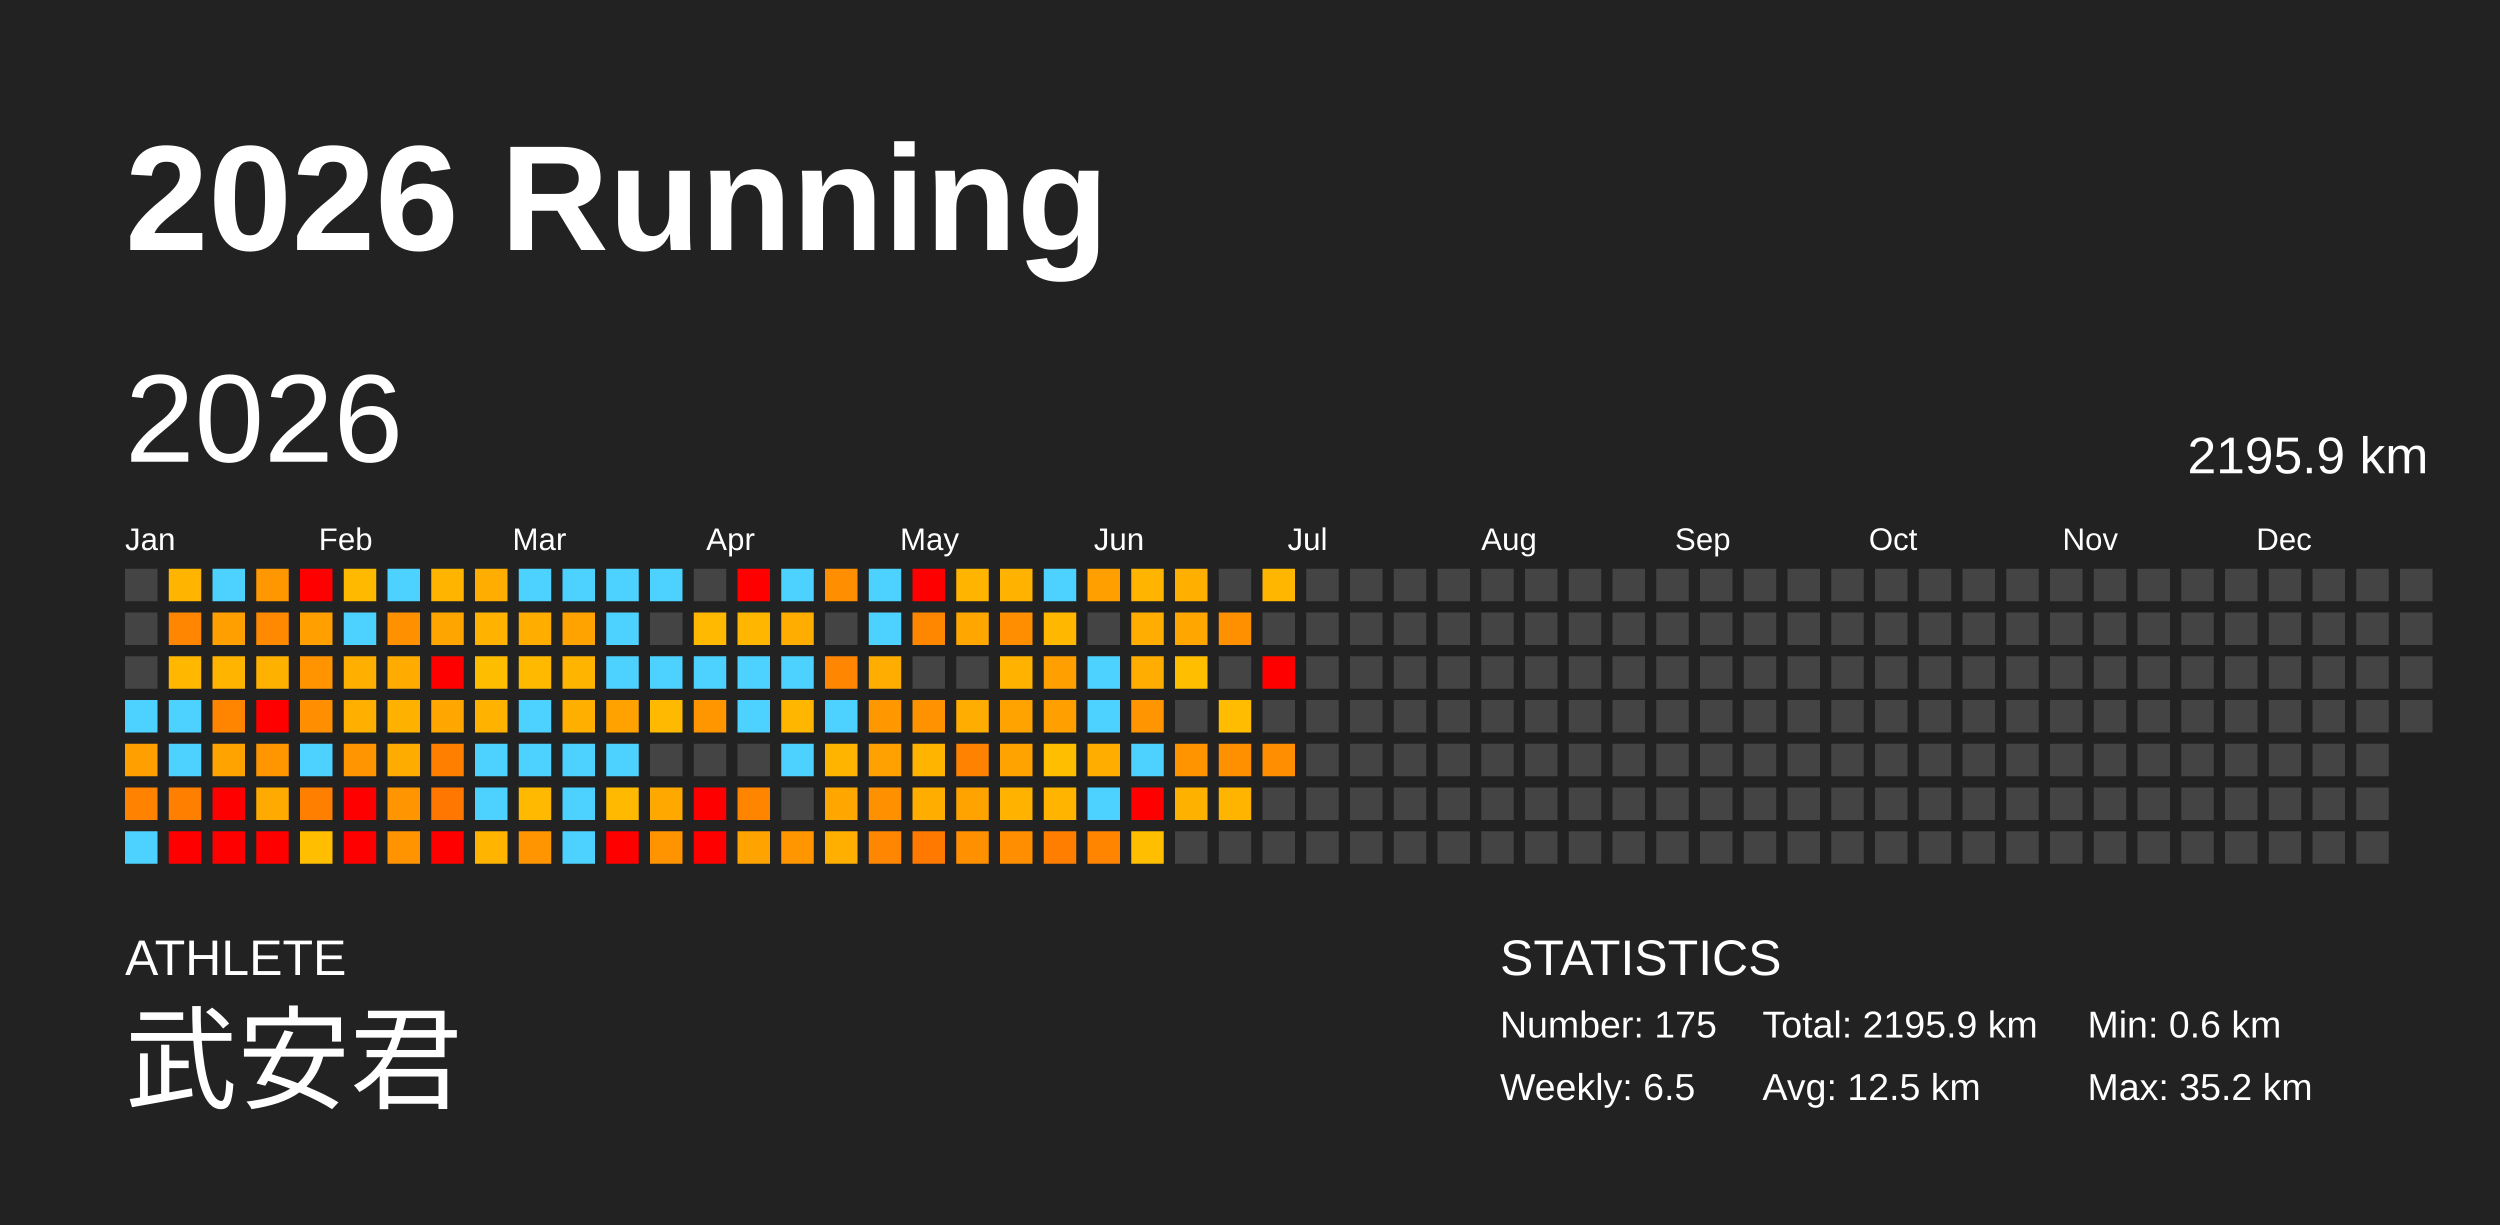
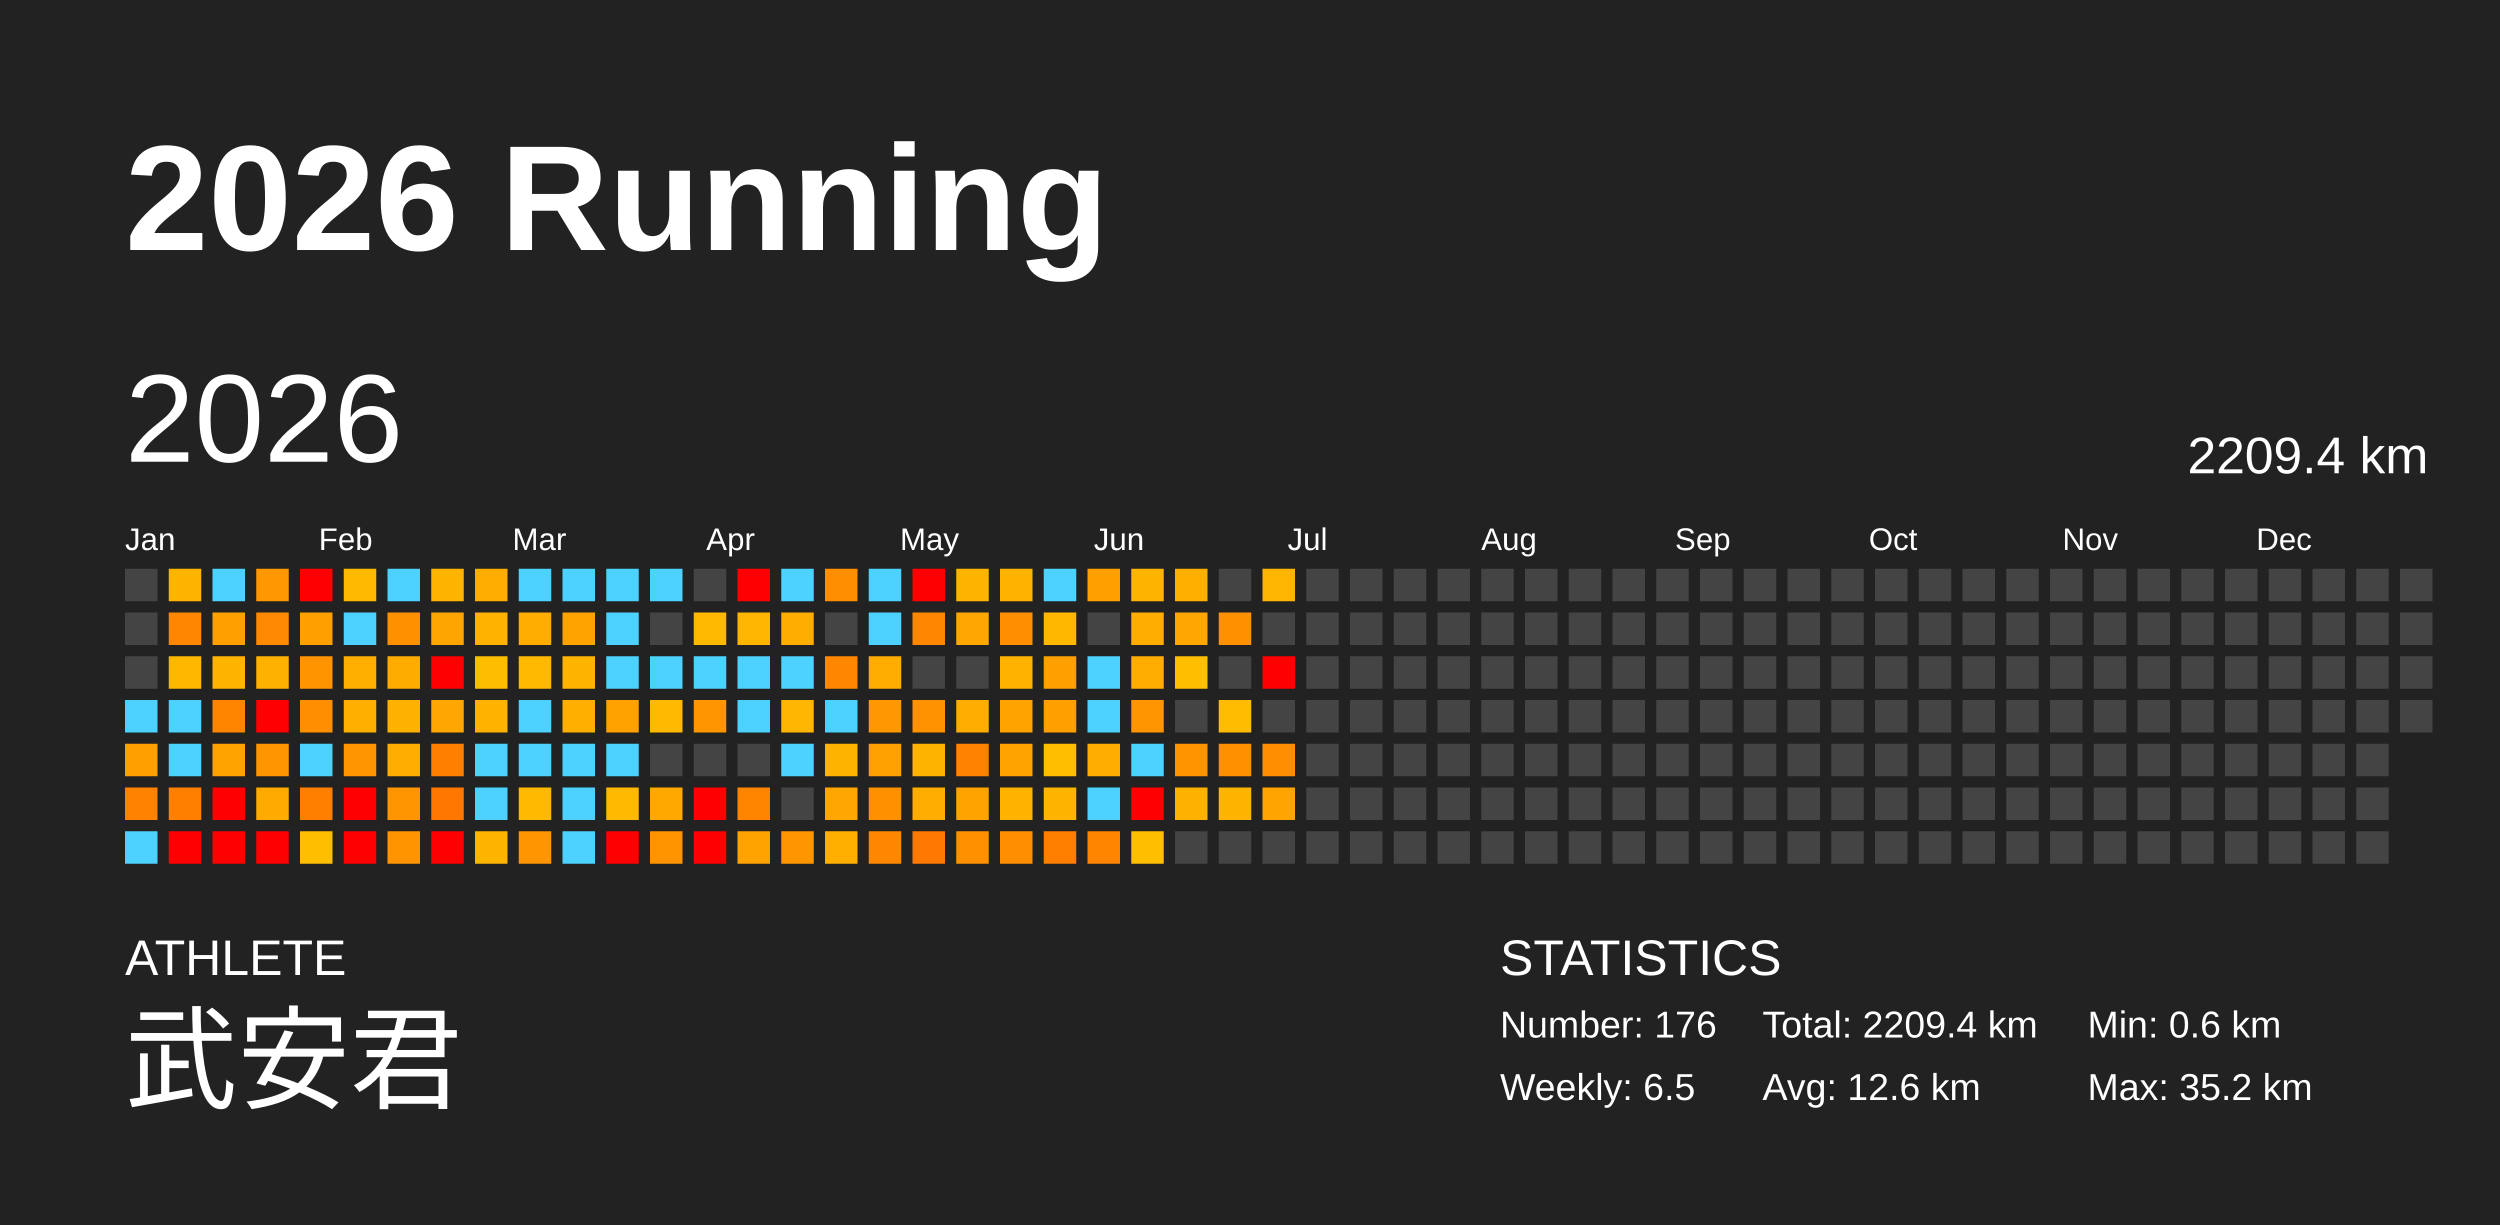
<svg xmlns="http://www.w3.org/2000/svg" baseProfile="full" height="98mm" version="1.1" viewBox="0,0,200,98" width="200mm">
  <defs />
  <rect fill="#222222" height="98" width="200" x="0" y="0" />
  <text fill="#FFFFFF" style="font-size:12px; font-family:Arial; font-weight:bold;" x="10" y="20">2026 Running</text>
  <text fill="#FFFFFF" style="font-size:4px; font-family:Arial" x="10" y="78">ATHLETE</text>
  <text fill="#FFFFFF" style="font-size:9px; font-family:Arial" x="10" y="88">武安君</text>
  <text fill="#FFFFFF" style="font-size:4px; font-family:Arial" x="120" y="78">STATISTICS</text>
-   <text fill="#FFFFFF" style="font-size:3px; font-family:Arial" x="120" y="83">Number: 175</text>
+   <text fill="#FFFFFF" style="font-size:3px; font-family:Arial" x="120" y="83">Number: 176</text>
  <text fill="#FFFFFF" style="font-size:3px; font-family:Arial" x="120" y="88">Weekly: 6.5</text>
-   <text fill="#FFFFFF" style="font-size:3px; font-family:Arial" x="141" y="83">Total: 2195.9 km</text>
-   <text fill="#FFFFFF" style="font-size:3px; font-family:Arial" x="141" y="88">Avg: 12.5 km</text>
+   <text fill="#FFFFFF" style="font-size:3px; font-family:Arial" x="141" y="83">Total: 2209.4 km</text>
+   <text fill="#FFFFFF" style="font-size:3px; font-family:Arial" x="141" y="88">Avg: 12.6 km</text>
  <text fill="#FFFFFF" style="font-size:3px; font-family:Arial" x="167" y="83">Min: 0.6 km</text>
  <text fill="#FFFFFF" style="font-size:3px; font-family:Arial" x="167" y="88">Max: 35.2 km</text>
  <text dominant-baseline="hanging" fill="#FFFFFF" style="font-size:10.0px; font-family:Arial;" x="10" y="30">2026</text>
-   <text dominant-baseline="hanging" fill="#FFFFFF" style="font-size:4.125px; font-family:Arial;" x="175" y="35">2195.9 km</text>
+   <text dominant-baseline="hanging" fill="#FFFFFF" style="font-size:4.125px; font-family:Arial;" x="175" y="35">2209.4 km</text>
  <text fill="#FFFFFF" style="font-size:2.5px; font-family:Arial" x="10.0" y="44">Jan</text>
  <text fill="#FFFFFF" style="font-size:2.5px; font-family:Arial" x="25.5" y="44">Feb</text>
  <text fill="#FFFFFF" style="font-size:2.5px; font-family:Arial" x="41.0" y="44">Mar</text>
  <text fill="#FFFFFF" style="font-size:2.5px; font-family:Arial" x="56.5" y="44">Apr</text>
  <text fill="#FFFFFF" style="font-size:2.5px; font-family:Arial" x="72.0" y="44">May</text>
  <text fill="#FFFFFF" style="font-size:2.5px; font-family:Arial" x="87.5" y="44">Jun</text>
  <text fill="#FFFFFF" style="font-size:2.5px; font-family:Arial" x="103.0" y="44">Jul</text>
  <text fill="#FFFFFF" style="font-size:2.5px; font-family:Arial" x="118.5" y="44">Aug</text>
  <text fill="#FFFFFF" style="font-size:2.5px; font-family:Arial" x="134.0" y="44">Sep</text>
  <text fill="#FFFFFF" style="font-size:2.5px; font-family:Arial" x="149.5" y="44">Oct</text>
  <text fill="#FFFFFF" style="font-size:2.5px; font-family:Arial" x="165.0" y="44">Nov</text>
  <text fill="#FFFFFF" style="font-size:2.5px; font-family:Arial" x="180.5" y="44">Dec</text>
  <rect fill="#444444" height="2.6" width="2.6" x="10.0" y="45.5" />
  <rect fill="#444444" height="2.6" width="2.6" x="10.0" y="49.0" />
  <rect fill="#444444" height="2.6" width="2.6" x="10.0" y="52.5" />
  <rect fill="#4dd2ff" height="2.6" width="2.6" x="10.0" y="56.0" />
  <rect fill="#ff9f00" height="2.6" width="2.6" x="10.0" y="59.5" />
  <rect fill="#ff8200" height="2.6" width="2.6" x="10.0" y="63.0" />
  <rect fill="#4dd2ff" height="2.6" width="2.6" x="10.0" y="66.5" />
  <rect fill="#ffb400" height="2.6" width="2.6" x="13.5" y="45.5" />
  <rect fill="#ff8600" height="2.6" width="2.6" x="13.5" y="49.0" />
  <rect fill="#ffb700" height="2.6" width="2.6" x="13.5" y="52.5" />
  <rect fill="#4dd2ff" height="2.6" width="2.6" x="13.5" y="56.0" />
  <rect fill="#4dd2ff" height="2.6" width="2.6" x="13.5" y="59.5" />
  <rect fill="#ff8000" height="2.6" width="2.6" x="13.5" y="63.0" />
  <rect fill="red" height="2.6" width="2.6" x="13.5" y="66.5" />
  <rect fill="#4dd2ff" height="2.6" width="2.6" x="17.0" y="45.5" />
  <rect fill="#ffa000" height="2.6" width="2.6" x="17.0" y="49.0" />
  <rect fill="#ffb400" height="2.6" width="2.6" x="17.0" y="52.5" />
  <rect fill="#ff8400" height="2.6" width="2.6" x="17.0" y="56.0" />
  <rect fill="#ffa300" height="2.6" width="2.6" x="17.0" y="59.5" />
  <rect fill="red" height="2.6" width="2.6" x="17.0" y="63.0" />
  <rect fill="red" height="2.6" width="2.6" x="17.0" y="66.5" />
  <rect fill="#ff9800" height="2.6" width="2.6" x="20.5" y="45.5" />
  <rect fill="#ff8900" height="2.6" width="2.6" x="20.5" y="49.0" />
  <rect fill="#ffb100" height="2.6" width="2.6" x="20.5" y="52.5" />
  <rect fill="red" height="2.6" width="2.6" x="20.5" y="56.0" />
  <rect fill="#ff9600" height="2.6" width="2.6" x="20.5" y="59.5" />
  <rect fill="#ffaa00" height="2.6" width="2.6" x="20.5" y="63.0" />
  <rect fill="red" height="2.6" width="2.6" x="20.5" y="66.5" />
  <rect fill="red" height="2.6" width="2.6" x="24.0" y="45.5" />
  <rect fill="#ff9f00" height="2.6" width="2.6" x="24.0" y="49.0" />
  <rect fill="#ff9400" height="2.6" width="2.6" x="24.0" y="52.5" />
  <rect fill="#ff8f00" height="2.6" width="2.6" x="24.0" y="56.0" />
  <rect fill="#4dd2ff" height="2.6" width="2.6" x="24.0" y="59.5" />
  <rect fill="#ff7f00" height="2.6" width="2.6" x="24.0" y="63.0" />
  <rect fill="#ffbe00" height="2.6" width="2.6" x="24.0" y="66.5" />
  <rect fill="#ffba00" height="2.6" width="2.6" x="27.5" y="45.5" />
  <rect fill="#4dd2ff" height="2.6" width="2.6" x="27.5" y="49.0" />
  <rect fill="#ffaf00" height="2.6" width="2.6" x="27.5" y="52.5" />
  <rect fill="#ffaf00" height="2.6" width="2.6" x="27.5" y="56.0" />
  <rect fill="#ff9500" height="2.6" width="2.6" x="27.5" y="59.5" />
  <rect fill="red" height="2.6" width="2.6" x="27.5" y="63.0" />
  <rect fill="red" height="2.6" width="2.6" x="27.5" y="66.5" />
  <rect fill="#4dd2ff" height="2.6" width="2.6" x="31.0" y="45.5" />
  <rect fill="#ff9000" height="2.6" width="2.6" x="31.0" y="49.0" />
  <rect fill="#ffab00" height="2.6" width="2.6" x="31.0" y="52.5" />
  <rect fill="#ffb100" height="2.6" width="2.6" x="31.0" y="56.0" />
  <rect fill="#ffac00" height="2.6" width="2.6" x="31.0" y="59.5" />
  <rect fill="#ff9500" height="2.6" width="2.6" x="31.0" y="63.0" />
  <rect fill="#ff9400" height="2.6" width="2.6" x="31.0" y="66.5" />
  <rect fill="#ffb500" height="2.6" width="2.6" x="34.5" y="45.5" />
  <rect fill="#ffa500" height="2.6" width="2.6" x="34.5" y="49.0" />
  <rect fill="red" height="2.6" width="2.6" x="34.5" y="52.5" />
  <rect fill="#ffa700" height="2.6" width="2.6" x="34.5" y="56.0" />
  <rect fill="#ff7f00" height="2.6" width="2.6" x="34.5" y="59.5" />
  <rect fill="#ff7700" height="2.6" width="2.6" x="34.5" y="63.0" />
  <rect fill="red" height="2.6" width="2.6" x="34.5" y="66.5" />
  <rect fill="#ffad00" height="2.6" width="2.6" x="38.0" y="45.5" />
  <rect fill="#ffb300" height="2.6" width="2.6" x="38.0" y="49.0" />
  <rect fill="#ffbd00" height="2.6" width="2.6" x="38.0" y="52.5" />
  <rect fill="#ffb300" height="2.6" width="2.6" x="38.0" y="56.0" />
  <rect fill="#4dd2ff" height="2.6" width="2.6" x="38.0" y="59.5" />
  <rect fill="#4dd2ff" height="2.6" width="2.6" x="38.0" y="63.0" />
  <rect fill="#ffb400" height="2.6" width="2.6" x="38.0" y="66.5" />
  <rect fill="#4dd2ff" height="2.6" width="2.6" x="41.5" y="45.5" />
  <rect fill="#ffae00" height="2.6" width="2.6" x="41.5" y="49.0" />
  <rect fill="#ffba00" height="2.6" width="2.6" x="41.5" y="52.5" />
  <rect fill="#4dd2ff" height="2.6" width="2.6" x="41.5" y="56.0" />
  <rect fill="#4dd2ff" height="2.6" width="2.6" x="41.5" y="59.5" />
  <rect fill="#ffb900" height="2.6" width="2.6" x="41.5" y="63.0" />
  <rect fill="#ff9500" height="2.6" width="2.6" x="41.5" y="66.5" />
  <rect fill="#4dd2ff" height="2.6" width="2.6" x="45.0" y="45.5" />
  <rect fill="#ffa300" height="2.6" width="2.6" x="45.0" y="49.0" />
  <rect fill="#ffb400" height="2.6" width="2.6" x="45.0" y="52.5" />
  <rect fill="#ffaf00" height="2.6" width="2.6" x="45.0" y="56.0" />
  <rect fill="#4dd2ff" height="2.6" width="2.6" x="45.0" y="59.5" />
  <rect fill="#4dd2ff" height="2.6" width="2.6" x="45.0" y="63.0" />
  <rect fill="#4dd2ff" height="2.6" width="2.6" x="45.0" y="66.5" />
  <rect fill="#4dd2ff" height="2.6" width="2.6" x="48.5" y="45.5" />
  <rect fill="#4dd2ff" height="2.6" width="2.6" x="48.5" y="49.0" />
  <rect fill="#4dd2ff" height="2.6" width="2.6" x="48.5" y="52.5" />
  <rect fill="#ffa200" height="2.6" width="2.6" x="48.5" y="56.0" />
  <rect fill="#4dd2ff" height="2.6" width="2.6" x="48.5" y="59.5" />
  <rect fill="#ffb900" height="2.6" width="2.6" x="48.5" y="63.0" />
  <rect fill="red" height="2.6" width="2.6" x="48.5" y="66.5" />
  <rect fill="#4dd2ff" height="2.6" width="2.6" x="52.0" y="45.5" />
  <rect fill="#444444" height="2.6" width="2.6" x="52.0" y="49.0" />
  <rect fill="#4dd2ff" height="2.6" width="2.6" x="52.0" y="52.5" />
  <rect fill="#ffb900" height="2.6" width="2.6" x="52.0" y="56.0" />
  <rect fill="#444444" height="2.6" width="2.6" x="52.0" y="59.5" />
  <rect fill="#ffa900" height="2.6" width="2.6" x="52.0" y="63.0" />
  <rect fill="#ff9300" height="2.6" width="2.6" x="52.0" y="66.5" />
  <rect fill="#444444" height="2.6" width="2.6" x="55.5" y="45.5" />
  <rect fill="#ffb900" height="2.6" width="2.6" x="55.5" y="49.0" />
  <rect fill="#4dd2ff" height="2.6" width="2.6" x="55.5" y="52.5" />
  <rect fill="#ff9600" height="2.6" width="2.6" x="55.5" y="56.0" />
  <rect fill="#444444" height="2.6" width="2.6" x="55.5" y="59.5" />
  <rect fill="red" height="2.6" width="2.6" x="55.5" y="63.0" />
  <rect fill="red" height="2.6" width="2.6" x="55.5" y="66.5" />
  <rect fill="red" height="2.6" width="2.6" x="59.0" y="45.5" />
  <rect fill="#ffb600" height="2.6" width="2.6" x="59.0" y="49.0" />
  <rect fill="#4dd2ff" height="2.6" width="2.6" x="59.0" y="52.5" />
  <rect fill="#4dd2ff" height="2.6" width="2.6" x="59.0" y="56.0" />
  <rect fill="#444444" height="2.6" width="2.6" x="59.0" y="59.5" />
  <rect fill="#ff8400" height="2.6" width="2.6" x="59.0" y="63.0" />
  <rect fill="#ffa300" height="2.6" width="2.6" x="59.0" y="66.5" />
  <rect fill="#4dd2ff" height="2.6" width="2.6" x="62.5" y="45.5" />
  <rect fill="#ffad00" height="2.6" width="2.6" x="62.5" y="49.0" />
  <rect fill="#4dd2ff" height="2.6" width="2.6" x="62.5" y="52.5" />
  <rect fill="#ffb600" height="2.6" width="2.6" x="62.5" y="56.0" />
  <rect fill="#4dd2ff" height="2.6" width="2.6" x="62.5" y="59.5" />
  <rect fill="#444444" height="2.6" width="2.6" x="62.5" y="63.0" />
  <rect fill="#ff9600" height="2.6" width="2.6" x="62.5" y="66.5" />
  <rect fill="#ff8e00" height="2.6" width="2.6" x="66.0" y="45.5" />
  <rect fill="#444444" height="2.6" width="2.6" x="66.0" y="49.0" />
  <rect fill="#ff8600" height="2.6" width="2.6" x="66.0" y="52.5" />
  <rect fill="#4dd2ff" height="2.6" width="2.6" x="66.0" y="56.0" />
  <rect fill="#ffb500" height="2.6" width="2.6" x="66.0" y="59.5" />
  <rect fill="#ffa700" height="2.6" width="2.6" x="66.0" y="63.0" />
  <rect fill="#ffaf00" height="2.6" width="2.6" x="66.0" y="66.5" />
  <rect fill="#4dd2ff" height="2.6" width="2.6" x="69.5" y="45.5" />
  <rect fill="#4dd2ff" height="2.6" width="2.6" x="69.5" y="49.0" />
  <rect fill="#ffad00" height="2.6" width="2.6" x="69.5" y="52.5" />
  <rect fill="#ff9800" height="2.6" width="2.6" x="69.5" y="56.0" />
  <rect fill="#ffa100" height="2.6" width="2.6" x="69.5" y="59.5" />
  <rect fill="#ff9100" height="2.6" width="2.6" x="69.5" y="63.0" />
  <rect fill="#ff8600" height="2.6" width="2.6" x="69.5" y="66.5" />
  <rect fill="red" height="2.6" width="2.6" x="73.0" y="45.5" />
  <rect fill="#ff8700" height="2.6" width="2.6" x="73.0" y="49.0" />
  <rect fill="#444444" height="2.6" width="2.6" x="73.0" y="52.5" />
  <rect fill="#ff9200" height="2.6" width="2.6" x="73.0" y="56.0" />
  <rect fill="#ffb400" height="2.6" width="2.6" x="73.0" y="59.5" />
  <rect fill="#ffae00" height="2.6" width="2.6" x="73.0" y="63.0" />
  <rect fill="#ff7800" height="2.6" width="2.6" x="73.0" y="66.5" />
  <rect fill="#ffb400" height="2.6" width="2.6" x="76.5" y="45.5" />
  <rect fill="#ffa700" height="2.6" width="2.6" x="76.5" y="49.0" />
  <rect fill="#444444" height="2.6" width="2.6" x="76.5" y="52.5" />
  <rect fill="#ffad00" height="2.6" width="2.6" x="76.5" y="56.0" />
  <rect fill="#ff8200" height="2.6" width="2.6" x="76.5" y="59.5" />
  <rect fill="#ffa300" height="2.6" width="2.6" x="76.5" y="63.0" />
  <rect fill="#ff9000" height="2.6" width="2.6" x="76.5" y="66.5" />
  <rect fill="#ffb300" height="2.6" width="2.6" x="80.0" y="45.5" />
  <rect fill="#ff8f00" height="2.6" width="2.6" x="80.0" y="49.0" />
  <rect fill="#ffb300" height="2.6" width="2.6" x="80.0" y="52.5" />
  <rect fill="#ffa300" height="2.6" width="2.6" x="80.0" y="56.0" />
  <rect fill="#ffa300" height="2.6" width="2.6" x="80.0" y="59.5" />
  <rect fill="#ffb200" height="2.6" width="2.6" x="80.0" y="63.0" />
  <rect fill="#ff8f00" height="2.6" width="2.6" x="80.0" y="66.5" />
  <rect fill="#4dd2ff" height="2.6" width="2.6" x="83.5" y="45.5" />
  <rect fill="#ffb700" height="2.6" width="2.6" x="83.5" y="49.0" />
  <rect fill="#ff9f00" height="2.6" width="2.6" x="83.5" y="52.5" />
  <rect fill="#ff9f00" height="2.6" width="2.6" x="83.5" y="56.0" />
  <rect fill="#ffbe00" height="2.6" width="2.6" x="83.5" y="59.5" />
  <rect fill="#ffb400" height="2.6" width="2.6" x="83.5" y="63.0" />
  <rect fill="#ff7e00" height="2.6" width="2.6" x="83.5" y="66.5" />
  <rect fill="#ffa000" height="2.6" width="2.6" x="87.0" y="45.5" />
  <rect fill="#444444" height="2.6" width="2.6" x="87.0" y="49.0" />
  <rect fill="#4dd2ff" height="2.6" width="2.6" x="87.0" y="52.5" />
  <rect fill="#4dd2ff" height="2.6" width="2.6" x="87.0" y="56.0" />
  <rect fill="#ffae00" height="2.6" width="2.6" x="87.0" y="59.5" />
  <rect fill="#4dd2ff" height="2.6" width="2.6" x="87.0" y="63.0" />
  <rect fill="#ff8400" height="2.6" width="2.6" x="87.0" y="66.5" />
  <rect fill="#ffb400" height="2.6" width="2.6" x="90.5" y="45.5" />
  <rect fill="#ffad00" height="2.6" width="2.6" x="90.5" y="49.0" />
  <rect fill="#ffad00" height="2.6" width="2.6" x="90.5" y="52.5" />
  <rect fill="#ff9500" height="2.6" width="2.6" x="90.5" y="56.0" />
  <rect fill="#4dd2ff" height="2.6" width="2.6" x="90.5" y="59.5" />
  <rect fill="red" height="2.6" width="2.6" x="90.5" y="63.0" />
  <rect fill="#ffbe00" height="2.6" width="2.6" x="90.5" y="66.5" />
  <rect fill="#ffaf00" height="2.6" width="2.6" x="94.0" y="45.5" />
  <rect fill="#ffa600" height="2.6" width="2.6" x="94.0" y="49.0" />
  <rect fill="#ffbe00" height="2.6" width="2.6" x="94.0" y="52.5" />
  <rect fill="#444444" height="2.6" width="2.6" x="94.0" y="56.0" />
  <rect fill="#ff9400" height="2.6" width="2.6" x="94.0" y="59.5" />
  <rect fill="#ffb100" height="2.6" width="2.6" x="94.0" y="63.0" />
  <rect fill="#444444" height="2.6" width="2.6" x="94.0" y="66.5" />
  <rect fill="#444444" height="2.6" width="2.6" x="97.5" y="45.5" />
  <rect fill="#ff9100" height="2.6" width="2.6" x="97.5" y="49.0" />
  <rect fill="#444444" height="2.6" width="2.6" x="97.5" y="52.5" />
  <rect fill="#ffbc00" height="2.6" width="2.6" x="97.5" y="56.0" />
  <rect fill="#ff9000" height="2.6" width="2.6" x="97.5" y="59.5" />
  <rect fill="#ffb400" height="2.6" width="2.6" x="97.5" y="63.0" />
  <rect fill="#444444" height="2.6" width="2.6" x="97.5" y="66.5" />
  <rect fill="#ffb600" height="2.6" width="2.6" x="101.0" y="45.5" />
  <rect fill="#444444" height="2.6" width="2.6" x="101.0" y="49.0" />
  <rect fill="red" height="2.6" width="2.6" x="101.0" y="52.5" />
  <rect fill="#444444" height="2.6" width="2.6" x="101.0" y="56.0" />
  <rect fill="#ff8f00" height="2.6" width="2.6" x="101.0" y="59.5" />
-   <rect fill="#444444" height="2.6" width="2.6" x="101.0" y="63.0" />
+   <rect fill="#ffa400" height="2.6" width="2.6" x="101.0" y="63.0" />
  <rect fill="#444444" height="2.6" width="2.6" x="101.0" y="66.5" />
  <rect fill="#444444" height="2.6" width="2.6" x="104.5" y="45.5" />
  <rect fill="#444444" height="2.6" width="2.6" x="104.5" y="49.0" />
  <rect fill="#444444" height="2.6" width="2.6" x="104.5" y="52.5" />
  <rect fill="#444444" height="2.6" width="2.6" x="104.5" y="56.0" />
  <rect fill="#444444" height="2.6" width="2.6" x="104.5" y="59.5" />
  <rect fill="#444444" height="2.6" width="2.6" x="104.5" y="63.0" />
  <rect fill="#444444" height="2.6" width="2.6" x="104.5" y="66.5" />
  <rect fill="#444444" height="2.6" width="2.6" x="108.0" y="45.5" />
  <rect fill="#444444" height="2.6" width="2.6" x="108.0" y="49.0" />
  <rect fill="#444444" height="2.6" width="2.6" x="108.0" y="52.5" />
  <rect fill="#444444" height="2.6" width="2.6" x="108.0" y="56.0" />
  <rect fill="#444444" height="2.6" width="2.6" x="108.0" y="59.5" />
  <rect fill="#444444" height="2.6" width="2.6" x="108.0" y="63.0" />
  <rect fill="#444444" height="2.6" width="2.6" x="108.0" y="66.5" />
  <rect fill="#444444" height="2.6" width="2.6" x="111.5" y="45.5" />
  <rect fill="#444444" height="2.6" width="2.6" x="111.5" y="49.0" />
  <rect fill="#444444" height="2.6" width="2.6" x="111.5" y="52.5" />
  <rect fill="#444444" height="2.6" width="2.6" x="111.5" y="56.0" />
  <rect fill="#444444" height="2.6" width="2.6" x="111.5" y="59.5" />
  <rect fill="#444444" height="2.6" width="2.6" x="111.5" y="63.0" />
  <rect fill="#444444" height="2.6" width="2.6" x="111.5" y="66.5" />
  <rect fill="#444444" height="2.6" width="2.6" x="115.0" y="45.5" />
  <rect fill="#444444" height="2.6" width="2.6" x="115.0" y="49.0" />
  <rect fill="#444444" height="2.6" width="2.6" x="115.0" y="52.5" />
  <rect fill="#444444" height="2.6" width="2.6" x="115.0" y="56.0" />
  <rect fill="#444444" height="2.6" width="2.6" x="115.0" y="59.5" />
  <rect fill="#444444" height="2.6" width="2.6" x="115.0" y="63.0" />
  <rect fill="#444444" height="2.6" width="2.6" x="115.0" y="66.5" />
  <rect fill="#444444" height="2.6" width="2.6" x="118.5" y="45.5" />
  <rect fill="#444444" height="2.6" width="2.6" x="118.5" y="49.0" />
  <rect fill="#444444" height="2.6" width="2.6" x="118.5" y="52.5" />
  <rect fill="#444444" height="2.6" width="2.6" x="118.5" y="56.0" />
  <rect fill="#444444" height="2.6" width="2.6" x="118.5" y="59.5" />
  <rect fill="#444444" height="2.6" width="2.6" x="118.5" y="63.0" />
  <rect fill="#444444" height="2.6" width="2.6" x="118.5" y="66.5" />
  <rect fill="#444444" height="2.6" width="2.6" x="122.0" y="45.5" />
  <rect fill="#444444" height="2.6" width="2.6" x="122.0" y="49.0" />
  <rect fill="#444444" height="2.6" width="2.6" x="122.0" y="52.5" />
  <rect fill="#444444" height="2.6" width="2.6" x="122.0" y="56.0" />
  <rect fill="#444444" height="2.6" width="2.6" x="122.0" y="59.5" />
  <rect fill="#444444" height="2.6" width="2.6" x="122.0" y="63.0" />
  <rect fill="#444444" height="2.6" width="2.6" x="122.0" y="66.5" />
  <rect fill="#444444" height="2.6" width="2.6" x="125.5" y="45.5" />
  <rect fill="#444444" height="2.6" width="2.6" x="125.5" y="49.0" />
  <rect fill="#444444" height="2.6" width="2.6" x="125.5" y="52.5" />
  <rect fill="#444444" height="2.6" width="2.6" x="125.5" y="56.0" />
  <rect fill="#444444" height="2.6" width="2.6" x="125.5" y="59.5" />
  <rect fill="#444444" height="2.6" width="2.6" x="125.5" y="63.0" />
  <rect fill="#444444" height="2.6" width="2.6" x="125.5" y="66.5" />
  <rect fill="#444444" height="2.6" width="2.6" x="129.0" y="45.5" />
  <rect fill="#444444" height="2.6" width="2.6" x="129.0" y="49.0" />
  <rect fill="#444444" height="2.6" width="2.6" x="129.0" y="52.5" />
  <rect fill="#444444" height="2.6" width="2.6" x="129.0" y="56.0" />
  <rect fill="#444444" height="2.6" width="2.6" x="129.0" y="59.5" />
  <rect fill="#444444" height="2.6" width="2.6" x="129.0" y="63.0" />
  <rect fill="#444444" height="2.6" width="2.6" x="129.0" y="66.5" />
  <rect fill="#444444" height="2.6" width="2.6" x="132.5" y="45.5" />
  <rect fill="#444444" height="2.6" width="2.6" x="132.5" y="49.0" />
  <rect fill="#444444" height="2.6" width="2.6" x="132.5" y="52.5" />
  <rect fill="#444444" height="2.6" width="2.6" x="132.5" y="56.0" />
  <rect fill="#444444" height="2.6" width="2.6" x="132.5" y="59.5" />
  <rect fill="#444444" height="2.6" width="2.6" x="132.5" y="63.0" />
  <rect fill="#444444" height="2.6" width="2.6" x="132.5" y="66.5" />
  <rect fill="#444444" height="2.6" width="2.6" x="136.0" y="45.5" />
  <rect fill="#444444" height="2.6" width="2.6" x="136.0" y="49.0" />
  <rect fill="#444444" height="2.6" width="2.6" x="136.0" y="52.5" />
  <rect fill="#444444" height="2.6" width="2.6" x="136.0" y="56.0" />
  <rect fill="#444444" height="2.6" width="2.6" x="136.0" y="59.5" />
  <rect fill="#444444" height="2.6" width="2.6" x="136.0" y="63.0" />
  <rect fill="#444444" height="2.6" width="2.6" x="136.0" y="66.5" />
  <rect fill="#444444" height="2.6" width="2.6" x="139.5" y="45.5" />
  <rect fill="#444444" height="2.6" width="2.6" x="139.5" y="49.0" />
  <rect fill="#444444" height="2.6" width="2.6" x="139.5" y="52.5" />
  <rect fill="#444444" height="2.6" width="2.6" x="139.5" y="56.0" />
  <rect fill="#444444" height="2.6" width="2.6" x="139.5" y="59.5" />
  <rect fill="#444444" height="2.6" width="2.6" x="139.5" y="63.0" />
  <rect fill="#444444" height="2.6" width="2.6" x="139.5" y="66.5" />
  <rect fill="#444444" height="2.6" width="2.6" x="143.0" y="45.5" />
  <rect fill="#444444" height="2.6" width="2.6" x="143.0" y="49.0" />
  <rect fill="#444444" height="2.6" width="2.6" x="143.0" y="52.5" />
  <rect fill="#444444" height="2.6" width="2.6" x="143.0" y="56.0" />
  <rect fill="#444444" height="2.6" width="2.6" x="143.0" y="59.5" />
  <rect fill="#444444" height="2.6" width="2.6" x="143.0" y="63.0" />
  <rect fill="#444444" height="2.6" width="2.6" x="143.0" y="66.5" />
  <rect fill="#444444" height="2.6" width="2.6" x="146.5" y="45.5" />
  <rect fill="#444444" height="2.6" width="2.6" x="146.5" y="49.0" />
  <rect fill="#444444" height="2.6" width="2.6" x="146.5" y="52.5" />
  <rect fill="#444444" height="2.6" width="2.6" x="146.5" y="56.0" />
  <rect fill="#444444" height="2.6" width="2.6" x="146.5" y="59.5" />
  <rect fill="#444444" height="2.6" width="2.6" x="146.5" y="63.0" />
  <rect fill="#444444" height="2.6" width="2.6" x="146.5" y="66.5" />
  <rect fill="#444444" height="2.6" width="2.6" x="150.0" y="45.5" />
  <rect fill="#444444" height="2.6" width="2.6" x="150.0" y="49.0" />
  <rect fill="#444444" height="2.6" width="2.6" x="150.0" y="52.5" />
  <rect fill="#444444" height="2.6" width="2.6" x="150.0" y="56.0" />
  <rect fill="#444444" height="2.6" width="2.6" x="150.0" y="59.5" />
  <rect fill="#444444" height="2.6" width="2.6" x="150.0" y="63.0" />
  <rect fill="#444444" height="2.6" width="2.6" x="150.0" y="66.5" />
  <rect fill="#444444" height="2.6" width="2.6" x="153.5" y="45.5" />
  <rect fill="#444444" height="2.6" width="2.6" x="153.5" y="49.0" />
  <rect fill="#444444" height="2.6" width="2.6" x="153.5" y="52.5" />
  <rect fill="#444444" height="2.6" width="2.6" x="153.5" y="56.0" />
  <rect fill="#444444" height="2.6" width="2.6" x="153.5" y="59.5" />
  <rect fill="#444444" height="2.6" width="2.6" x="153.5" y="63.0" />
  <rect fill="#444444" height="2.6" width="2.6" x="153.5" y="66.5" />
  <rect fill="#444444" height="2.6" width="2.6" x="157.0" y="45.5" />
  <rect fill="#444444" height="2.6" width="2.6" x="157.0" y="49.0" />
  <rect fill="#444444" height="2.6" width="2.6" x="157.0" y="52.5" />
  <rect fill="#444444" height="2.6" width="2.6" x="157.0" y="56.0" />
  <rect fill="#444444" height="2.6" width="2.6" x="157.0" y="59.5" />
  <rect fill="#444444" height="2.6" width="2.6" x="157.0" y="63.0" />
  <rect fill="#444444" height="2.6" width="2.6" x="157.0" y="66.5" />
  <rect fill="#444444" height="2.6" width="2.6" x="160.5" y="45.5" />
  <rect fill="#444444" height="2.6" width="2.6" x="160.5" y="49.0" />
  <rect fill="#444444" height="2.6" width="2.6" x="160.5" y="52.5" />
  <rect fill="#444444" height="2.6" width="2.6" x="160.5" y="56.0" />
  <rect fill="#444444" height="2.6" width="2.6" x="160.5" y="59.5" />
  <rect fill="#444444" height="2.6" width="2.6" x="160.5" y="63.0" />
  <rect fill="#444444" height="2.6" width="2.6" x="160.5" y="66.5" />
  <rect fill="#444444" height="2.6" width="2.6" x="164.0" y="45.5" />
  <rect fill="#444444" height="2.6" width="2.6" x="164.0" y="49.0" />
  <rect fill="#444444" height="2.6" width="2.6" x="164.0" y="52.5" />
  <rect fill="#444444" height="2.6" width="2.6" x="164.0" y="56.0" />
  <rect fill="#444444" height="2.6" width="2.6" x="164.0" y="59.5" />
  <rect fill="#444444" height="2.6" width="2.6" x="164.0" y="63.0" />
  <rect fill="#444444" height="2.6" width="2.6" x="164.0" y="66.5" />
  <rect fill="#444444" height="2.6" width="2.6" x="167.5" y="45.5" />
  <rect fill="#444444" height="2.6" width="2.6" x="167.5" y="49.0" />
  <rect fill="#444444" height="2.6" width="2.6" x="167.5" y="52.5" />
  <rect fill="#444444" height="2.6" width="2.6" x="167.5" y="56.0" />
  <rect fill="#444444" height="2.6" width="2.6" x="167.5" y="59.5" />
  <rect fill="#444444" height="2.6" width="2.6" x="167.5" y="63.0" />
  <rect fill="#444444" height="2.6" width="2.6" x="167.5" y="66.5" />
  <rect fill="#444444" height="2.6" width="2.6" x="171.0" y="45.5" />
  <rect fill="#444444" height="2.6" width="2.6" x="171.0" y="49.0" />
  <rect fill="#444444" height="2.6" width="2.6" x="171.0" y="52.5" />
  <rect fill="#444444" height="2.6" width="2.6" x="171.0" y="56.0" />
  <rect fill="#444444" height="2.6" width="2.6" x="171.0" y="59.5" />
  <rect fill="#444444" height="2.6" width="2.6" x="171.0" y="63.0" />
  <rect fill="#444444" height="2.6" width="2.6" x="171.0" y="66.5" />
  <rect fill="#444444" height="2.6" width="2.6" x="174.5" y="45.5" />
  <rect fill="#444444" height="2.6" width="2.6" x="174.5" y="49.0" />
  <rect fill="#444444" height="2.6" width="2.6" x="174.5" y="52.5" />
  <rect fill="#444444" height="2.6" width="2.6" x="174.5" y="56.0" />
  <rect fill="#444444" height="2.6" width="2.6" x="174.5" y="59.5" />
  <rect fill="#444444" height="2.6" width="2.6" x="174.5" y="63.0" />
  <rect fill="#444444" height="2.6" width="2.6" x="174.5" y="66.5" />
  <rect fill="#444444" height="2.6" width="2.6" x="178.0" y="45.5" />
  <rect fill="#444444" height="2.6" width="2.6" x="178.0" y="49.0" />
  <rect fill="#444444" height="2.6" width="2.6" x="178.0" y="52.5" />
  <rect fill="#444444" height="2.6" width="2.6" x="178.0" y="56.0" />
  <rect fill="#444444" height="2.6" width="2.6" x="178.0" y="59.5" />
  <rect fill="#444444" height="2.6" width="2.6" x="178.0" y="63.0" />
  <rect fill="#444444" height="2.6" width="2.6" x="178.0" y="66.5" />
  <rect fill="#444444" height="2.6" width="2.6" x="181.5" y="45.5" />
  <rect fill="#444444" height="2.6" width="2.6" x="181.5" y="49.0" />
  <rect fill="#444444" height="2.6" width="2.6" x="181.5" y="52.5" />
  <rect fill="#444444" height="2.6" width="2.6" x="181.5" y="56.0" />
  <rect fill="#444444" height="2.6" width="2.6" x="181.5" y="59.5" />
  <rect fill="#444444" height="2.6" width="2.6" x="181.5" y="63.0" />
  <rect fill="#444444" height="2.6" width="2.6" x="181.5" y="66.5" />
  <rect fill="#444444" height="2.6" width="2.6" x="185.0" y="45.5" />
  <rect fill="#444444" height="2.6" width="2.6" x="185.0" y="49.0" />
  <rect fill="#444444" height="2.6" width="2.6" x="185.0" y="52.5" />
  <rect fill="#444444" height="2.6" width="2.6" x="185.0" y="56.0" />
  <rect fill="#444444" height="2.6" width="2.6" x="185.0" y="59.5" />
  <rect fill="#444444" height="2.6" width="2.6" x="185.0" y="63.0" />
  <rect fill="#444444" height="2.6" width="2.6" x="185.0" y="66.5" />
  <rect fill="#444444" height="2.6" width="2.6" x="188.5" y="45.5" />
  <rect fill="#444444" height="2.6" width="2.6" x="188.5" y="49.0" />
  <rect fill="#444444" height="2.6" width="2.6" x="188.5" y="52.5" />
  <rect fill="#444444" height="2.6" width="2.6" x="188.5" y="56.0" />
  <rect fill="#444444" height="2.6" width="2.6" x="188.5" y="59.5" />
  <rect fill="#444444" height="2.6" width="2.6" x="188.5" y="63.0" />
  <rect fill="#444444" height="2.6" width="2.6" x="188.5" y="66.5" />
  <rect fill="#444444" height="2.6" width="2.6" x="192.0" y="45.5" />
  <rect fill="#444444" height="2.6" width="2.6" x="192.0" y="49.0" />
  <rect fill="#444444" height="2.6" width="2.6" x="192.0" y="52.5" />
  <rect fill="#444444" height="2.6" width="2.6" x="192.0" y="56.0" />
</svg>
